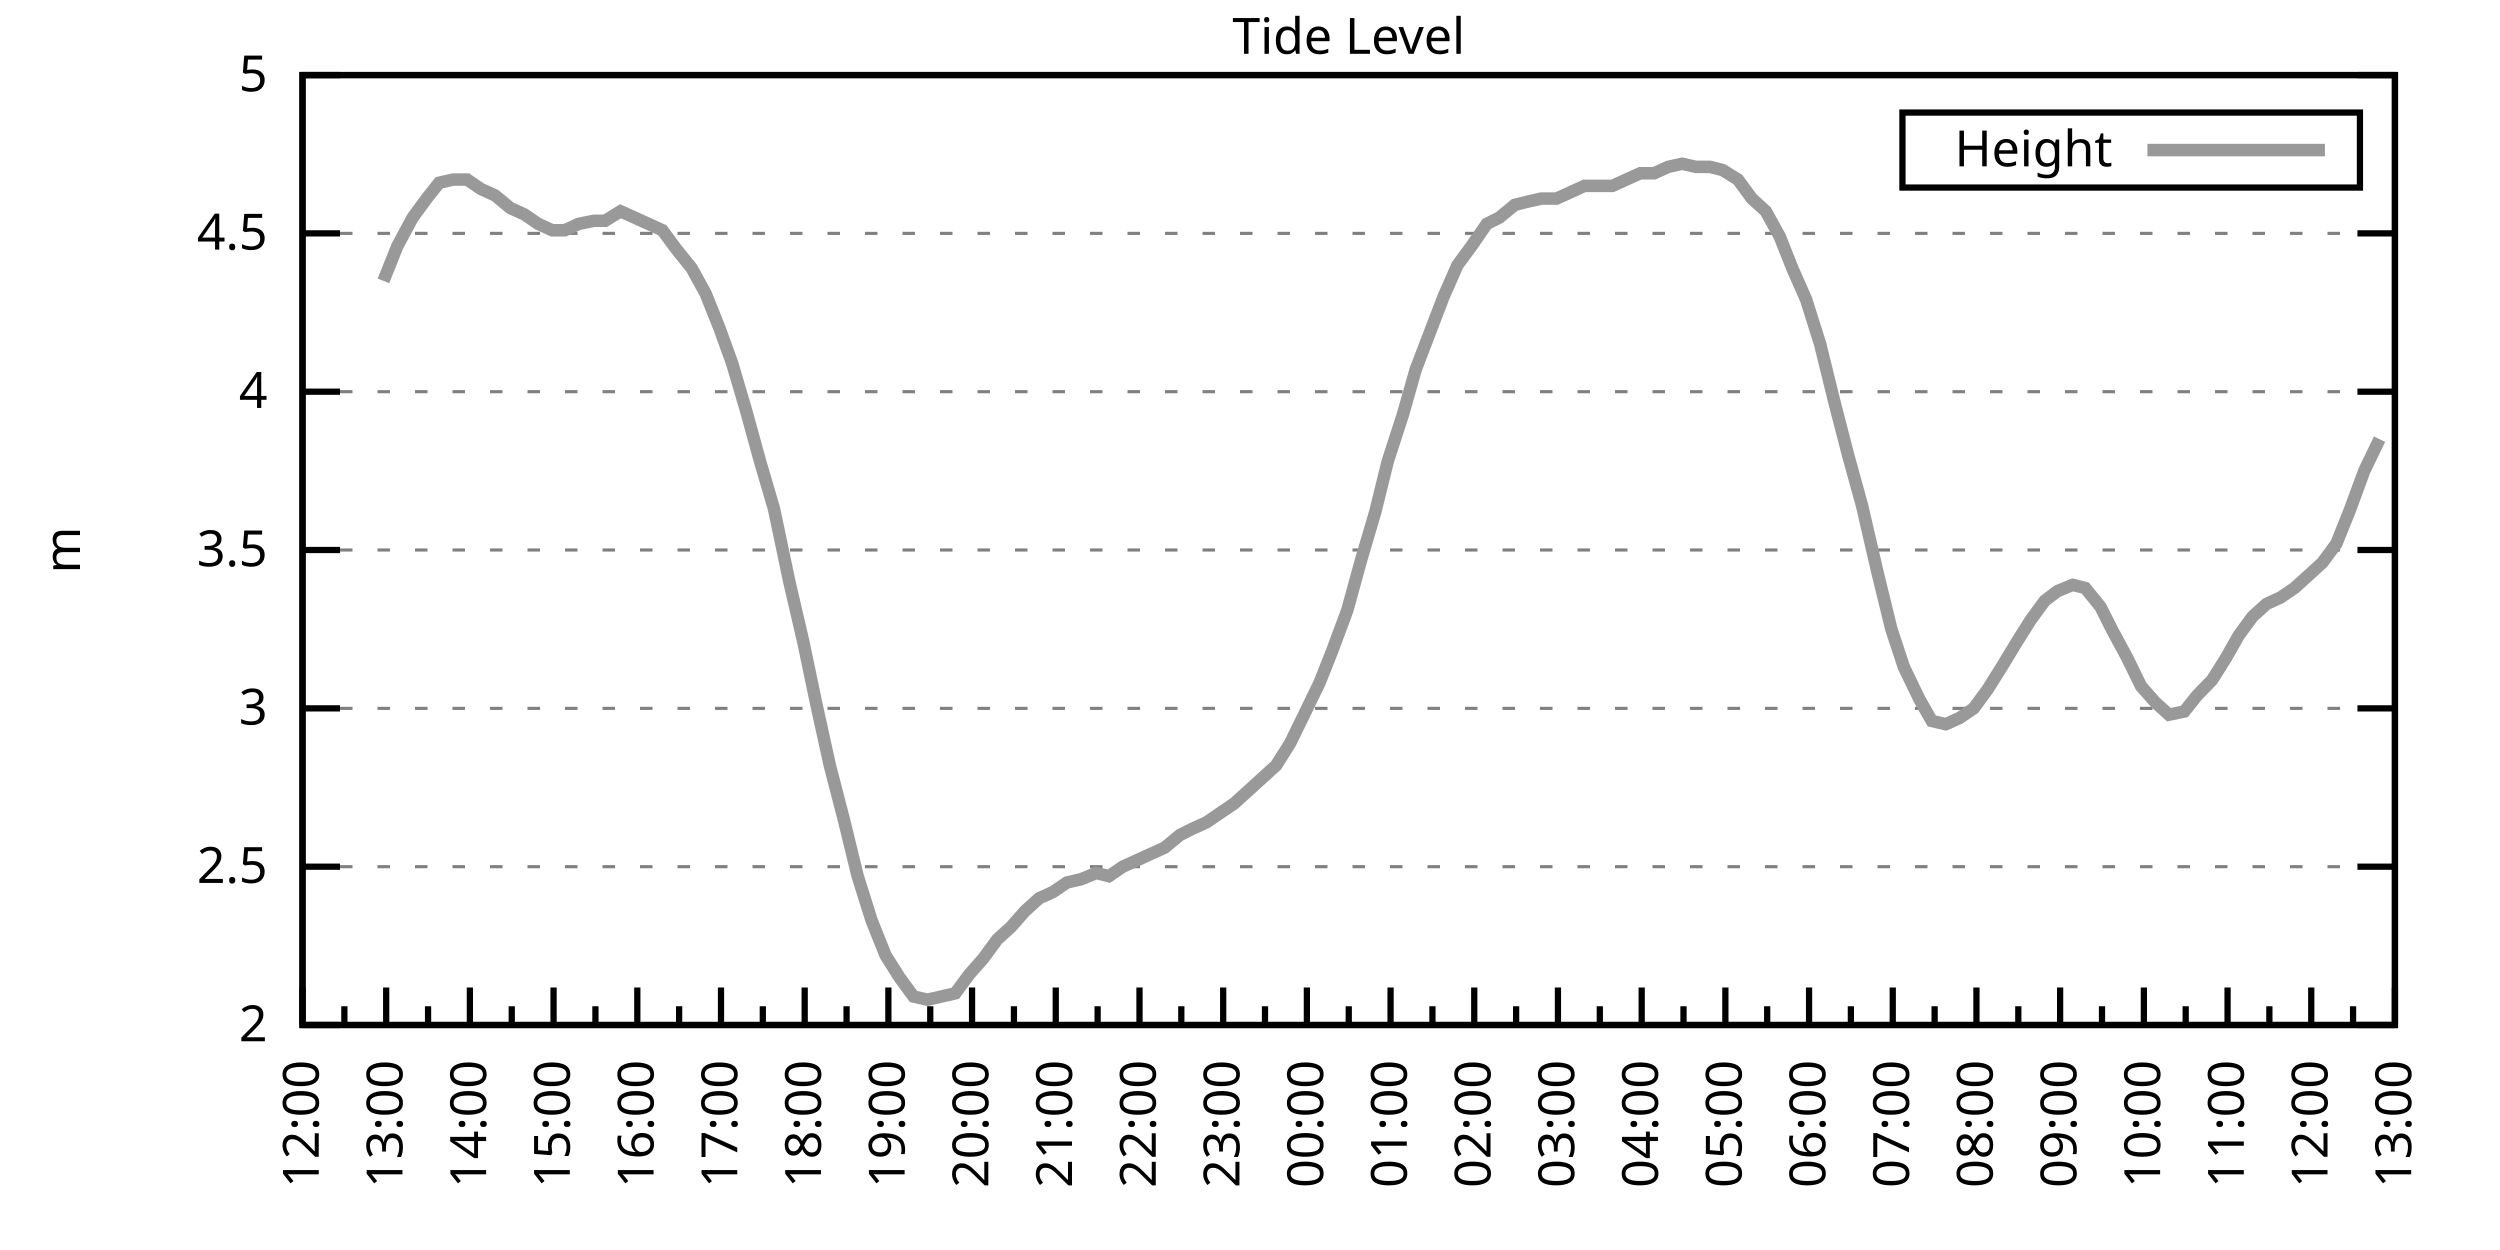
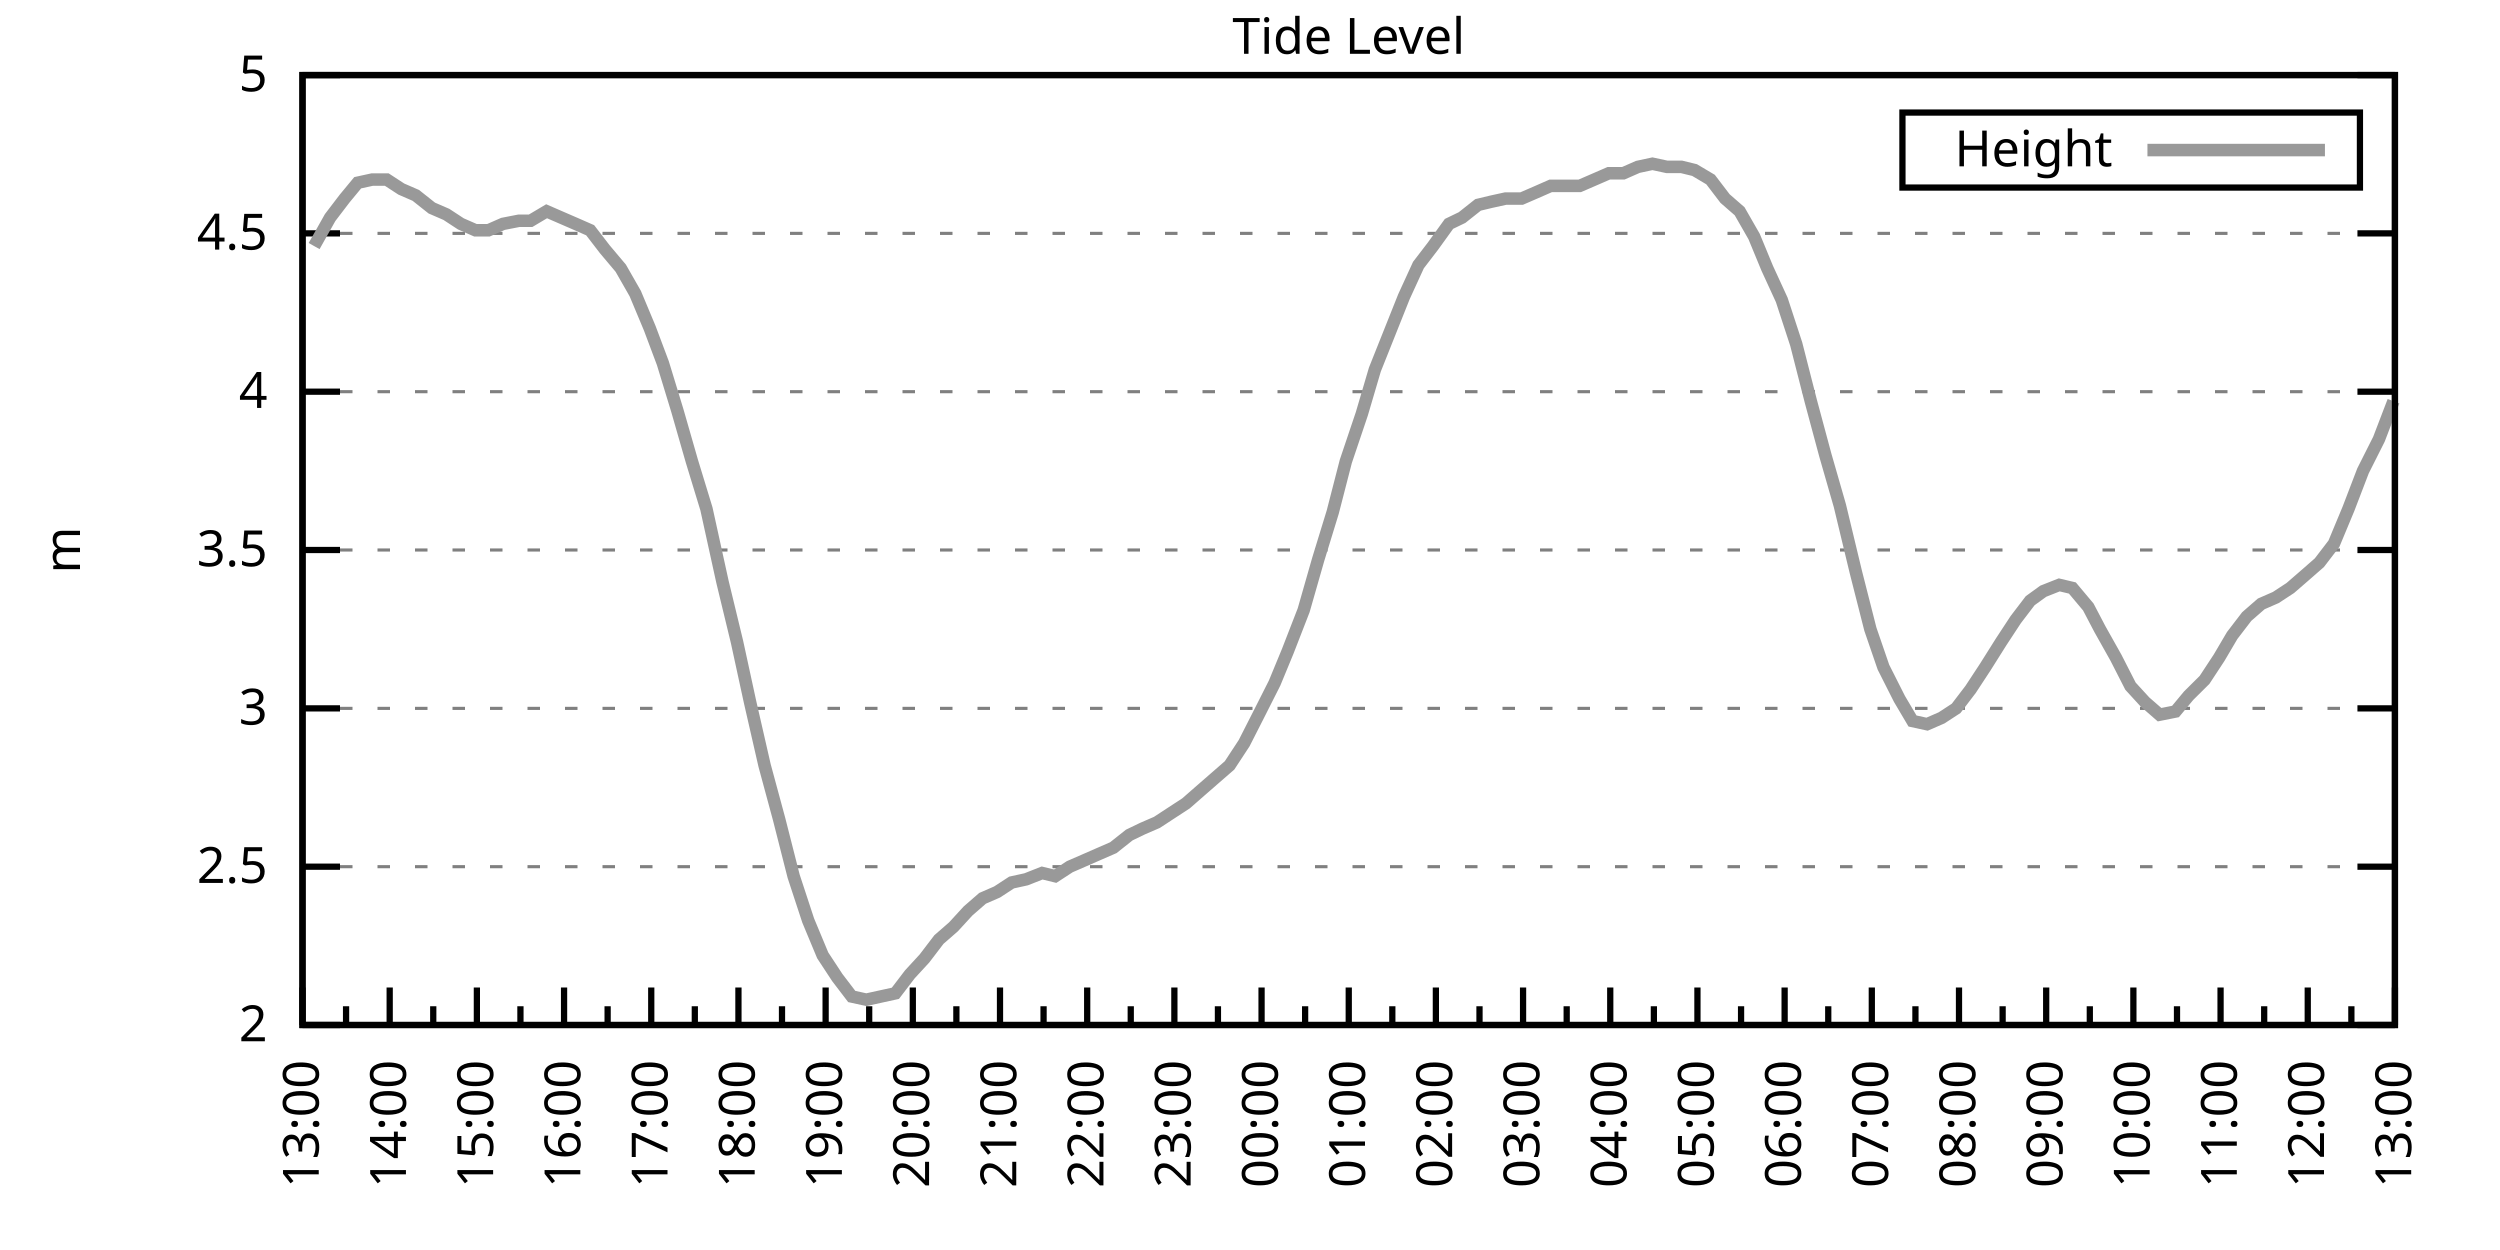
<svg xmlns="http://www.w3.org/2000/svg" xmlns:xlink="http://www.w3.org/1999/xlink" width="400" height="200" viewBox="0 0 400 200">
  <g id="gnuplot_canvas">
    <rect x="0" y="0" width="400" height="200" fill="none" />
    <defs>
      <circle id="gpDot" r="0.5" stroke-width="0.5" stroke="currentColor" />
      <path id="gpPt0" stroke-width="0.333" stroke="currentColor" d="M-1,0 h2 M0,-1 v2" />
      <path id="gpPt1" stroke-width="0.333" stroke="currentColor" d="M-1,-1 L1,1 M1,-1 L-1,1" />
      <path id="gpPt2" stroke-width="0.333" stroke="currentColor" d="M-1,0 L1,0 M0,-1 L0,1 M-1,-1 L1,1 M-1,1 L1,-1" />
      <rect id="gpPt3" stroke-width="0.333" stroke="currentColor" x="-1" y="-1" width="2" height="2" />
      <rect id="gpPt4" stroke-width="0.333" stroke="currentColor" fill="currentColor" x="-1" y="-1" width="2" height="2" />
      <circle id="gpPt5" stroke-width="0.333" stroke="currentColor" cx="0" cy="0" r="1" />
      <use xlink:href="#gpPt5" id="gpPt6" fill="currentColor" stroke="none" />
      <path id="gpPt7" stroke-width="0.333" stroke="currentColor" d="M0,-1.33 L-1.33,0.67 L1.33,0.67 z" />
      <use xlink:href="#gpPt7" id="gpPt8" fill="currentColor" stroke="none" />
      <use xlink:href="#gpPt7" id="gpPt9" stroke="currentColor" transform="rotate(180)" />
      <use xlink:href="#gpPt9" id="gpPt10" fill="currentColor" stroke="none" />
      <use xlink:href="#gpPt3" id="gpPt11" stroke="currentColor" transform="rotate(45)" />
      <use xlink:href="#gpPt11" id="gpPt12" fill="currentColor" stroke="none" />
      <path id="gpPt13" stroke-width="0.333" stroke="currentColor" d="M0,1.330 L1.265,0.411 L0.782,-1.067 L-0.782,-1.076 L-1.265,0.411 z" />
      <use xlink:href="#gpPt13" id="gpPt14" fill="currentColor" stroke="none" />
      <filter id="textbox" filterUnits="objectBoundingBox" x="0" y="0" height="1" width="1">
        <feFlood flood-color="white" flood-opacity="1" result="bgnd" />
        <feComposite in="SourceGraphic" in2="bgnd" operator="atop" />
      </filter>
      <filter id="greybox" filterUnits="objectBoundingBox" x="0" y="0" height="1" width="1">
        <feFlood flood-color="lightgrey" flood-opacity="1" result="grey" />
        <feComposite in="SourceGraphic" in2="grey" operator="atop" />
      </filter>
    </defs>
    <g fill="none" color="white" stroke="currentColor" stroke-width="1.00" stroke-linecap="butt" stroke-linejoin="miter">
</g>
    <g fill="none" color="black" stroke="currentColor" stroke-width="1.00" stroke-linecap="butt" stroke-linejoin="miter">
      <g stroke="none" shape-rendering="crispEdges">
        <polygon fill="rgb(255, 255, 255)" points="48.40,164.00 383.18,164.00 383.18,12.02 48.40,12.02 " />
      </g>
    </g>
    <g fill="none" color="black" stroke="currentColor" stroke-width="1.00" stroke-linecap="butt" stroke-linejoin="miter">
</g>
    <g fill="none" color="black" stroke="black" stroke-width="0.50" stroke-linecap="butt" stroke-linejoin="miter">
</g>
    <g fill="none" color="gray" stroke="currentColor" stroke-width="0.50" stroke-linecap="butt" stroke-linejoin="miter">
      <path stroke="gray" stroke-dasharray="2,4" class="gridline" d="M48.40,164.00 L383.19,164.00  " />
    </g>
    <g fill="none" color="gray" stroke="gray" stroke-width="1.00" stroke-linecap="butt" stroke-linejoin="miter">
</g>
    <g fill="none" color="black" stroke="currentColor" stroke-width="1.00" stroke-linecap="butt" stroke-linejoin="miter">
      <path stroke="black" d="M48.40,164.00 L54.40,164.00 M383.19,164.00 L377.19,164.00  " />
      <g transform="translate(42.80,166.60)" stroke="none" fill="black" font-family="Sans" font-size="8.00" text-anchor="end">
        <text>
          <tspan font-family="Sans"> 2</tspan>
        </text>
      </g>
    </g>
    <g fill="none" color="black" stroke="currentColor" stroke-width="1.00" stroke-linecap="butt" stroke-linejoin="miter">
</g>
    <g fill="none" color="black" stroke="black" stroke-width="0.50" stroke-linecap="butt" stroke-linejoin="miter">
</g>
    <g fill="none" color="gray" stroke="currentColor" stroke-width="0.50" stroke-linecap="butt" stroke-linejoin="miter">
      <path stroke="gray" stroke-dasharray="2,4" class="gridline" d="M48.40,138.67 L383.19,138.67  " />
    </g>
    <g fill="none" color="gray" stroke="gray" stroke-width="1.00" stroke-linecap="butt" stroke-linejoin="miter">
</g>
    <g fill="none" color="black" stroke="currentColor" stroke-width="1.00" stroke-linecap="butt" stroke-linejoin="miter">
      <path stroke="black" d="M48.40,138.67 L54.40,138.67 M383.19,138.67 L377.19,138.67  " />
      <g transform="translate(42.80,141.27)" stroke="none" fill="black" font-family="Sans" font-size="8.00" text-anchor="end">
        <text>
          <tspan font-family="Sans"> 2.5</tspan>
        </text>
      </g>
    </g>
    <g fill="none" color="black" stroke="currentColor" stroke-width="1.00" stroke-linecap="butt" stroke-linejoin="miter">
</g>
    <g fill="none" color="black" stroke="black" stroke-width="0.50" stroke-linecap="butt" stroke-linejoin="miter">
</g>
    <g fill="none" color="gray" stroke="currentColor" stroke-width="0.50" stroke-linecap="butt" stroke-linejoin="miter">
      <path stroke="gray" stroke-dasharray="2,4" class="gridline" d="M48.40,113.34 L383.19,113.34  " />
    </g>
    <g fill="none" color="gray" stroke="gray" stroke-width="1.00" stroke-linecap="butt" stroke-linejoin="miter">
</g>
    <g fill="none" color="black" stroke="currentColor" stroke-width="1.00" stroke-linecap="butt" stroke-linejoin="miter">
      <path stroke="black" d="M48.40,113.34 L54.40,113.34 M383.19,113.34 L377.19,113.34  " />
      <g transform="translate(42.80,115.94)" stroke="none" fill="black" font-family="Sans" font-size="8.00" text-anchor="end">
        <text>
          <tspan font-family="Sans"> 3</tspan>
        </text>
      </g>
    </g>
    <g fill="none" color="black" stroke="currentColor" stroke-width="1.00" stroke-linecap="butt" stroke-linejoin="miter">
</g>
    <g fill="none" color="black" stroke="black" stroke-width="0.50" stroke-linecap="butt" stroke-linejoin="miter">
</g>
    <g fill="none" color="gray" stroke="currentColor" stroke-width="0.50" stroke-linecap="butt" stroke-linejoin="miter">
      <path stroke="gray" stroke-dasharray="2,4" class="gridline" d="M48.40,88.00 L383.19,88.00  " />
    </g>
    <g fill="none" color="gray" stroke="gray" stroke-width="1.00" stroke-linecap="butt" stroke-linejoin="miter">
</g>
    <g fill="none" color="black" stroke="currentColor" stroke-width="1.00" stroke-linecap="butt" stroke-linejoin="miter">
      <path stroke="black" d="M48.40,88.00 L54.40,88.00 M383.19,88.00 L377.19,88.00  " />
      <g transform="translate(42.80,90.60)" stroke="none" fill="black" font-family="Sans" font-size="8.00" text-anchor="end">
        <text>
          <tspan font-family="Sans"> 3.5</tspan>
        </text>
      </g>
    </g>
    <g fill="none" color="black" stroke="currentColor" stroke-width="1.00" stroke-linecap="butt" stroke-linejoin="miter">
</g>
    <g fill="none" color="black" stroke="black" stroke-width="0.50" stroke-linecap="butt" stroke-linejoin="miter">
</g>
    <g fill="none" color="gray" stroke="currentColor" stroke-width="0.50" stroke-linecap="butt" stroke-linejoin="miter">
      <path stroke="gray" stroke-dasharray="2,4" class="gridline" d="M48.40,62.67 L383.19,62.67  " />
    </g>
    <g fill="none" color="gray" stroke="gray" stroke-width="1.00" stroke-linecap="butt" stroke-linejoin="miter">
</g>
    <g fill="none" color="black" stroke="currentColor" stroke-width="1.00" stroke-linecap="butt" stroke-linejoin="miter">
      <path stroke="black" d="M48.40,62.67 L54.40,62.67 M383.19,62.67 L377.19,62.67  " />
      <g transform="translate(42.80,65.27)" stroke="none" fill="black" font-family="Sans" font-size="8.00" text-anchor="end">
        <text>
          <tspan font-family="Sans"> 4</tspan>
        </text>
      </g>
    </g>
    <g fill="none" color="black" stroke="currentColor" stroke-width="1.00" stroke-linecap="butt" stroke-linejoin="miter">
</g>
    <g fill="none" color="black" stroke="black" stroke-width="0.50" stroke-linecap="butt" stroke-linejoin="miter">
</g>
    <g fill="none" color="gray" stroke="currentColor" stroke-width="0.50" stroke-linecap="butt" stroke-linejoin="miter">
      <path stroke="gray" stroke-dasharray="2,4" class="gridline" d="M48.40,37.34 L383.19,37.34  " />
    </g>
    <g fill="none" color="gray" stroke="gray" stroke-width="1.00" stroke-linecap="butt" stroke-linejoin="miter">
</g>
    <g fill="none" color="black" stroke="currentColor" stroke-width="1.00" stroke-linecap="butt" stroke-linejoin="miter">
      <path stroke="black" d="M48.40,37.34 L54.40,37.34 M383.19,37.34 L377.19,37.34  " />
      <g transform="translate(42.80,39.94)" stroke="none" fill="black" font-family="Sans" font-size="8.00" text-anchor="end">
        <text>
          <tspan font-family="Sans"> 4.5</tspan>
        </text>
      </g>
    </g>
    <g fill="none" color="black" stroke="currentColor" stroke-width="1.00" stroke-linecap="butt" stroke-linejoin="miter">
</g>
    <g fill="none" color="black" stroke="black" stroke-width="0.50" stroke-linecap="butt" stroke-linejoin="miter">
</g>
    <g fill="none" color="gray" stroke="currentColor" stroke-width="0.50" stroke-linecap="butt" stroke-linejoin="miter">
      <path stroke="gray" stroke-dasharray="2,4" class="gridline" d="M48.40,12.01 L383.19,12.01  " />
    </g>
    <g fill="none" color="gray" stroke="gray" stroke-width="1.00" stroke-linecap="butt" stroke-linejoin="miter">
</g>
    <g fill="none" color="black" stroke="currentColor" stroke-width="1.00" stroke-linecap="butt" stroke-linejoin="miter">
      <path stroke="black" d="M48.40,12.01 L54.40,12.01 M383.19,12.01 L377.19,12.01  " />
      <g transform="translate(42.80,14.61)" stroke="none" fill="black" font-family="Sans" font-size="8.00" text-anchor="end">
        <text>
          <tspan font-family="Sans"> 5</tspan>
        </text>
      </g>
    </g>
    <g fill="none" color="black" stroke="currentColor" stroke-width="1.00" stroke-linecap="butt" stroke-linejoin="miter">
      <path stroke="black" d="M48.40,164.00 L48.40,158.00  " />
      <g transform="translate(51.00,169.60) rotate(270)" stroke="none" fill="black" font-family="Sans" font-size="8.00" text-anchor="end">
        <text>
+           <tspan font-family="Sans">13:00</tspan>
+         </text>
+       </g>
+     </g>
+     <g fill="none" color="black" stroke="currentColor" stroke-width="1.00" stroke-linecap="butt" stroke-linejoin="miter">
+       <path stroke="black" d="M55.37,164.00 L55.37,161.00 M62.35,164.00 L62.35,158.00  " />
+       <g transform="translate(64.95,169.60) rotate(270)" stroke="none" fill="black" font-family="Sans" font-size="8.00" text-anchor="end">
+         <text>
+           <tspan font-family="Sans">14:00</tspan>
+         </text>
+       </g>
+     </g>
+     <g fill="none" color="black" stroke="currentColor" stroke-width="1.00" stroke-linecap="butt" stroke-linejoin="miter">
+       <path stroke="black" d="M69.32,164.00 L69.32,161.00 M76.30,164.00 L76.30,158.00  " />
+       <g transform="translate(78.90,169.60) rotate(270)" stroke="none" fill="black" font-family="Sans" font-size="8.00" text-anchor="end">
+         <text>
+           <tspan font-family="Sans">15:00</tspan>
+         </text>
+       </g>
+     </g>
+     <g fill="none" color="black" stroke="currentColor" stroke-width="1.00" stroke-linecap="butt" stroke-linejoin="miter">
+       <path stroke="black" d="M83.27,164.00 L83.27,161.00 M90.25,164.00 L90.25,158.00  " />
+       <g transform="translate(92.85,169.60) rotate(270)" stroke="none" fill="black" font-family="Sans" font-size="8.00" text-anchor="end">
+         <text>
+           <tspan font-family="Sans">16:00</tspan>
+         </text>
+       </g>
+     </g>
+     <g fill="none" color="black" stroke="currentColor" stroke-width="1.00" stroke-linecap="butt" stroke-linejoin="miter">
+       <path stroke="black" d="M97.22,164.00 L97.22,161.00 M104.20,164.00 L104.20,158.00  " />
+       <g transform="translate(106.80,169.60) rotate(270)" stroke="none" fill="black" font-family="Sans" font-size="8.00" text-anchor="end">
+         <text>
+           <tspan font-family="Sans">17:00</tspan>
+         </text>
+       </g>
+     </g>
+     <g fill="none" color="black" stroke="currentColor" stroke-width="1.00" stroke-linecap="butt" stroke-linejoin="miter">
+       <path stroke="black" d="M111.17,164.00 L111.17,161.00 M118.15,164.00 L118.15,158.00  " />
+       <g transform="translate(120.75,169.60) rotate(270)" stroke="none" fill="black" font-family="Sans" font-size="8.00" text-anchor="end">
+         <text>
+           <tspan font-family="Sans">18:00</tspan>
+         </text>
+       </g>
+     </g>
+     <g fill="none" color="black" stroke="currentColor" stroke-width="1.00" stroke-linecap="butt" stroke-linejoin="miter">
+       <path stroke="black" d="M125.12,164.00 L125.12,161.00 M132.10,164.00 L132.10,158.00  " />
+       <g transform="translate(134.70,169.60) rotate(270)" stroke="none" fill="black" font-family="Sans" font-size="8.00" text-anchor="end">
+         <text>
+           <tspan font-family="Sans">19:00</tspan>
+         </text>
+       </g>
+     </g>
+     <g fill="none" color="black" stroke="currentColor" stroke-width="1.00" stroke-linecap="butt" stroke-linejoin="miter">
+       <path stroke="black" d="M139.07,164.00 L139.07,161.00 M146.05,164.00 L146.05,158.00  " />
+       <g transform="translate(148.65,169.60) rotate(270)" stroke="none" fill="black" font-family="Sans" font-size="8.00" text-anchor="end">
+         <text>
+           <tspan font-family="Sans">20:00</tspan>
+         </text>
+       </g>
+     </g>
+     <g fill="none" color="black" stroke="currentColor" stroke-width="1.00" stroke-linecap="butt" stroke-linejoin="miter">
+       <path stroke="black" d="M153.02,164.00 L153.02,161.00 M160.00,164.00 L160.00,158.00  " />
+       <g transform="translate(162.60,169.60) rotate(270)" stroke="none" fill="black" font-family="Sans" font-size="8.00" text-anchor="end">
+         <text>
+           <tspan font-family="Sans">21:00</tspan>
+         </text>
+       </g>
+     </g>
+     <g fill="none" color="black" stroke="currentColor" stroke-width="1.00" stroke-linecap="butt" stroke-linejoin="miter">
+       <path stroke="black" d="M166.97,164.00 L166.97,161.00 M173.95,164.00 L173.95,158.00  " />
+       <g transform="translate(176.55,169.60) rotate(270)" stroke="none" fill="black" font-family="Sans" font-size="8.00" text-anchor="end">
+         <text>
+           <tspan font-family="Sans">22:00</tspan>
+         </text>
+       </g>
+     </g>
+     <g fill="none" color="black" stroke="currentColor" stroke-width="1.00" stroke-linecap="butt" stroke-linejoin="miter">
+       <path stroke="black" d="M180.92,164.00 L180.92,161.00 M187.90,164.00 L187.90,158.00  " />
+       <g transform="translate(190.50,169.60) rotate(270)" stroke="none" fill="black" font-family="Sans" font-size="8.00" text-anchor="end">
+         <text>
+           <tspan font-family="Sans">23:00</tspan>
+         </text>
+       </g>
+     </g>
+     <g fill="none" color="black" stroke="currentColor" stroke-width="1.00" stroke-linecap="butt" stroke-linejoin="miter">
+       <path stroke="black" d="M194.87,164.00 L194.87,161.00 M201.85,164.00 L201.85,158.00  " />
+       <g transform="translate(204.45,169.60) rotate(270)" stroke="none" fill="black" font-family="Sans" font-size="8.00" text-anchor="end">
+         <text>
+           <tspan font-family="Sans">00:00</tspan>
+         </text>
+       </g>
+     </g>
+     <g fill="none" color="black" stroke="currentColor" stroke-width="1.00" stroke-linecap="butt" stroke-linejoin="miter">
+       <path stroke="black" d="M208.82,164.00 L208.82,161.00 M215.80,164.00 L215.80,158.00  " />
+       <g transform="translate(218.40,169.60) rotate(270)" stroke="none" fill="black" font-family="Sans" font-size="8.00" text-anchor="end">
+         <text>
+           <tspan font-family="Sans">01:00</tspan>
+         </text>
+       </g>
+     </g>
+     <g fill="none" color="black" stroke="currentColor" stroke-width="1.00" stroke-linecap="butt" stroke-linejoin="miter">
+       <path stroke="black" d="M222.77,164.00 L222.77,161.00 M229.74,164.00 L229.74,158.00  " />
+       <g transform="translate(232.34,169.60) rotate(270)" stroke="none" fill="black" font-family="Sans" font-size="8.00" text-anchor="end">
+         <text>
+           <tspan font-family="Sans">02:00</tspan>
+         </text>
+       </g>
+     </g>
+     <g fill="none" color="black" stroke="currentColor" stroke-width="1.00" stroke-linecap="butt" stroke-linejoin="miter">
+       <path stroke="black" d="M236.72,164.00 L236.72,161.00 M243.69,164.00 L243.69,158.00  " />
+       <g transform="translate(246.29,169.60) rotate(270)" stroke="none" fill="black" font-family="Sans" font-size="8.00" text-anchor="end">
+         <text>
+           <tspan font-family="Sans">03:00</tspan>
+         </text>
+       </g>
+     </g>
+     <g fill="none" color="black" stroke="currentColor" stroke-width="1.00" stroke-linecap="butt" stroke-linejoin="miter">
+       <path stroke="black" d="M250.67,164.00 L250.67,161.00 M257.64,164.00 L257.64,158.00  " />
+       <g transform="translate(260.24,169.60) rotate(270)" stroke="none" fill="black" font-family="Sans" font-size="8.00" text-anchor="end">
+         <text>
+           <tspan font-family="Sans">04:00</tspan>
+         </text>
+       </g>
+     </g>
+     <g fill="none" color="black" stroke="currentColor" stroke-width="1.00" stroke-linecap="butt" stroke-linejoin="miter">
+       <path stroke="black" d="M264.62,164.00 L264.62,161.00 M271.59,164.00 L271.59,158.00  " />
+       <g transform="translate(274.19,169.60) rotate(270)" stroke="none" fill="black" font-family="Sans" font-size="8.00" text-anchor="end">
+         <text>
+           <tspan font-family="Sans">05:00</tspan>
+         </text>
+       </g>
+     </g>
+     <g fill="none" color="black" stroke="currentColor" stroke-width="1.00" stroke-linecap="butt" stroke-linejoin="miter">
+       <path stroke="black" d="M278.57,164.00 L278.57,161.00 M285.54,164.00 L285.54,158.00  " />
+       <g transform="translate(288.14,169.60) rotate(270)" stroke="none" fill="black" font-family="Sans" font-size="8.00" text-anchor="end">
+         <text>
+           <tspan font-family="Sans">06:00</tspan>
+         </text>
+       </g>
+     </g>
+     <g fill="none" color="black" stroke="currentColor" stroke-width="1.00" stroke-linecap="butt" stroke-linejoin="miter">
+       <path stroke="black" d="M292.52,164.00 L292.52,161.00 M299.49,164.00 L299.49,158.00  " />
+       <g transform="translate(302.09,169.60) rotate(270)" stroke="none" fill="black" font-family="Sans" font-size="8.00" text-anchor="end">
+         <text>
+           <tspan font-family="Sans">07:00</tspan>
+         </text>
+       </g>
+     </g>
+     <g fill="none" color="black" stroke="currentColor" stroke-width="1.00" stroke-linecap="butt" stroke-linejoin="miter">
+       <path stroke="black" d="M306.47,164.00 L306.47,161.00 M313.44,164.00 L313.44,158.00  " />
+       <g transform="translate(316.04,169.60) rotate(270)" stroke="none" fill="black" font-family="Sans" font-size="8.00" text-anchor="end">
+         <text>
+           <tspan font-family="Sans">08:00</tspan>
+         </text>
+       </g>
+     </g>
+     <g fill="none" color="black" stroke="currentColor" stroke-width="1.00" stroke-linecap="butt" stroke-linejoin="miter">
+       <path stroke="black" d="M320.42,164.00 L320.42,161.00 M327.39,164.00 L327.39,158.00  " />
+       <g transform="translate(329.99,169.60) rotate(270)" stroke="none" fill="black" font-family="Sans" font-size="8.00" text-anchor="end">
+         <text>
+           <tspan font-family="Sans">09:00</tspan>
+         </text>
+       </g>
+     </g>
+     <g fill="none" color="black" stroke="currentColor" stroke-width="1.00" stroke-linecap="butt" stroke-linejoin="miter">
+       <path stroke="black" d="M334.37,164.00 L334.37,161.00 M341.34,164.00 L341.34,158.00  " />
+       <g transform="translate(343.94,169.60) rotate(270)" stroke="none" fill="black" font-family="Sans" font-size="8.00" text-anchor="end">
+         <text>
+           <tspan font-family="Sans">10:00</tspan>
+         </text>
+       </g>
+     </g>
+     <g fill="none" color="black" stroke="currentColor" stroke-width="1.00" stroke-linecap="butt" stroke-linejoin="miter">
+       <path stroke="black" d="M348.32,164.00 L348.32,161.00 M355.29,164.00 L355.29,158.00  " />
+       <g transform="translate(357.89,169.60) rotate(270)" stroke="none" fill="black" font-family="Sans" font-size="8.00" text-anchor="end">
+         <text>
+           <tspan font-family="Sans">11:00</tspan>
+         </text>
+       </g>
+     </g>
+     <g fill="none" color="black" stroke="currentColor" stroke-width="1.00" stroke-linecap="butt" stroke-linejoin="miter">
+       <path stroke="black" d="M362.27,164.00 L362.27,161.00 M369.24,164.00 L369.24,158.00  " />
+       <g transform="translate(371.84,169.60) rotate(270)" stroke="none" fill="black" font-family="Sans" font-size="8.00" text-anchor="end">
+         <text>
          <tspan font-family="Sans">12:00</tspan>
        </text>
      </g>
    </g>
    <g fill="none" color="black" stroke="currentColor" stroke-width="1.00" stroke-linecap="butt" stroke-linejoin="miter">
-       <path stroke="black" d="M55.10,164.00 L55.10,161.00 M61.79,164.00 L61.79,158.00  " />
-       <g transform="translate(64.39,169.60) rotate(270)" stroke="none" fill="black" font-family="Sans" font-size="8.00" text-anchor="end">
-         <text>
-           <tspan font-family="Sans">13:00</tspan>
-         </text>
-       </g>
-     </g>
-     <g fill="none" color="black" stroke="currentColor" stroke-width="1.00" stroke-linecap="butt" stroke-linejoin="miter">
-       <path stroke="black" d="M68.49,164.00 L68.49,161.00 M75.18,164.00 L75.18,158.00  " />
-       <g transform="translate(77.78,169.60) rotate(270)" stroke="none" fill="black" font-family="Sans" font-size="8.00" text-anchor="end">
-         <text>
-           <tspan font-family="Sans">14:00</tspan>
-         </text>
-       </g>
-     </g>
-     <g fill="none" color="black" stroke="currentColor" stroke-width="1.00" stroke-linecap="butt" stroke-linejoin="miter">
-       <path stroke="black" d="M81.88,164.00 L81.88,161.00 M88.57,164.00 L88.57,158.00  " />
-       <g transform="translate(91.17,169.60) rotate(270)" stroke="none" fill="black" font-family="Sans" font-size="8.00" text-anchor="end">
-         <text>
-           <tspan font-family="Sans">15:00</tspan>
-         </text>
-       </g>
-     </g>
-     <g fill="none" color="black" stroke="currentColor" stroke-width="1.00" stroke-linecap="butt" stroke-linejoin="miter">
-       <path stroke="black" d="M95.27,164.00 L95.27,161.00 M101.97,164.00 L101.97,158.00  " />
-       <g transform="translate(104.57,169.60) rotate(270)" stroke="none" fill="black" font-family="Sans" font-size="8.00" text-anchor="end">
-         <text>
-           <tspan font-family="Sans">16:00</tspan>
-         </text>
-       </g>
-     </g>
-     <g fill="none" color="black" stroke="currentColor" stroke-width="1.00" stroke-linecap="butt" stroke-linejoin="miter">
-       <path stroke="black" d="M108.66,164.00 L108.66,161.00 M115.36,164.00 L115.36,158.00  " />
-       <g transform="translate(117.96,169.60) rotate(270)" stroke="none" fill="black" font-family="Sans" font-size="8.00" text-anchor="end">
-         <text>
-           <tspan font-family="Sans">17:00</tspan>
-         </text>
-       </g>
-     </g>
-     <g fill="none" color="black" stroke="currentColor" stroke-width="1.00" stroke-linecap="butt" stroke-linejoin="miter">
-       <path stroke="black" d="M122.05,164.00 L122.05,161.00 M128.75,164.00 L128.75,158.00  " />
-       <g transform="translate(131.35,169.60) rotate(270)" stroke="none" fill="black" font-family="Sans" font-size="8.00" text-anchor="end">
-         <text>
-           <tspan font-family="Sans">18:00</tspan>
-         </text>
-       </g>
-     </g>
-     <g fill="none" color="black" stroke="currentColor" stroke-width="1.00" stroke-linecap="butt" stroke-linejoin="miter">
-       <path stroke="black" d="M135.45,164.00 L135.45,161.00 M142.14,164.00 L142.14,158.00  " />
-       <g transform="translate(144.74,169.60) rotate(270)" stroke="none" fill="black" font-family="Sans" font-size="8.00" text-anchor="end">
-         <text>
-           <tspan font-family="Sans">19:00</tspan>
-         </text>
-       </g>
-     </g>
-     <g fill="none" color="black" stroke="currentColor" stroke-width="1.00" stroke-linecap="butt" stroke-linejoin="miter">
-       <path stroke="black" d="M148.84,164.00 L148.84,161.00 M155.53,164.00 L155.53,158.00  " />
-       <g transform="translate(158.13,169.60) rotate(270)" stroke="none" fill="black" font-family="Sans" font-size="8.00" text-anchor="end">
-         <text>
-           <tspan font-family="Sans">20:00</tspan>
-         </text>
-       </g>
-     </g>
-     <g fill="none" color="black" stroke="currentColor" stroke-width="1.00" stroke-linecap="butt" stroke-linejoin="miter">
-       <path stroke="black" d="M162.23,164.00 L162.23,161.00 M168.92,164.00 L168.92,158.00  " />
-       <g transform="translate(171.52,169.60) rotate(270)" stroke="none" fill="black" font-family="Sans" font-size="8.00" text-anchor="end">
-         <text>
-           <tspan font-family="Sans">21:00</tspan>
-         </text>
-       </g>
-     </g>
-     <g fill="none" color="black" stroke="currentColor" stroke-width="1.00" stroke-linecap="butt" stroke-linejoin="miter">
-       <path stroke="black" d="M175.62,164.00 L175.62,161.00 M182.32,164.00 L182.32,158.00  " />
-       <g transform="translate(184.92,169.60) rotate(270)" stroke="none" fill="black" font-family="Sans" font-size="8.00" text-anchor="end">
-         <text>
-           <tspan font-family="Sans">22:00</tspan>
-         </text>
-       </g>
-     </g>
-     <g fill="none" color="black" stroke="currentColor" stroke-width="1.00" stroke-linecap="butt" stroke-linejoin="miter">
-       <path stroke="black" d="M189.01,164.00 L189.01,161.00 M195.71,164.00 L195.71,158.00  " />
-       <g transform="translate(198.31,169.60) rotate(270)" stroke="none" fill="black" font-family="Sans" font-size="8.00" text-anchor="end">
-         <text>
-           <tspan font-family="Sans">23:00</tspan>
-         </text>
-       </g>
-     </g>
-     <g fill="none" color="black" stroke="currentColor" stroke-width="1.00" stroke-linecap="butt" stroke-linejoin="miter">
-       <path stroke="black" d="M202.40,164.00 L202.40,161.00 M209.10,164.00 L209.10,158.00  " />
-       <g transform="translate(211.70,169.60) rotate(270)" stroke="none" fill="black" font-family="Sans" font-size="8.00" text-anchor="end">
-         <text>
-           <tspan font-family="Sans">00:00</tspan>
-         </text>
-       </g>
-     </g>
-     <g fill="none" color="black" stroke="currentColor" stroke-width="1.00" stroke-linecap="butt" stroke-linejoin="miter">
-       <path stroke="black" d="M215.80,164.00 L215.80,161.00 M222.49,164.00 L222.49,158.00  " />
-       <g transform="translate(225.09,169.60) rotate(270)" stroke="none" fill="black" font-family="Sans" font-size="8.00" text-anchor="end">
-         <text>
-           <tspan font-family="Sans">01:00</tspan>
-         </text>
-       </g>
-     </g>
-     <g fill="none" color="black" stroke="currentColor" stroke-width="1.00" stroke-linecap="butt" stroke-linejoin="miter">
-       <path stroke="black" d="M229.19,164.00 L229.19,161.00 M235.88,164.00 L235.88,158.00  " />
-       <g transform="translate(238.48,169.60) rotate(270)" stroke="none" fill="black" font-family="Sans" font-size="8.00" text-anchor="end">
-         <text>
-           <tspan font-family="Sans">02:00</tspan>
-         </text>
-       </g>
-     </g>
-     <g fill="none" color="black" stroke="currentColor" stroke-width="1.00" stroke-linecap="butt" stroke-linejoin="miter">
-       <path stroke="black" d="M242.58,164.00 L242.58,161.00 M249.27,164.00 L249.27,158.00  " />
-       <g transform="translate(251.87,169.60) rotate(270)" stroke="none" fill="black" font-family="Sans" font-size="8.00" text-anchor="end">
-         <text>
-           <tspan font-family="Sans">03:00</tspan>
-         </text>
-       </g>
-     </g>
-     <g fill="none" color="black" stroke="currentColor" stroke-width="1.00" stroke-linecap="butt" stroke-linejoin="miter">
-       <path stroke="black" d="M255.97,164.00 L255.97,161.00 M262.67,164.00 L262.67,158.00  " />
-       <g transform="translate(265.27,169.60) rotate(270)" stroke="none" fill="black" font-family="Sans" font-size="8.00" text-anchor="end">
-         <text>
-           <tspan font-family="Sans">04:00</tspan>
-         </text>
-       </g>
-     </g>
-     <g fill="none" color="black" stroke="currentColor" stroke-width="1.00" stroke-linecap="butt" stroke-linejoin="miter">
-       <path stroke="black" d="M269.36,164.00 L269.36,161.00 M276.06,164.00 L276.06,158.00  " />
-       <g transform="translate(278.66,169.60) rotate(270)" stroke="none" fill="black" font-family="Sans" font-size="8.00" text-anchor="end">
-         <text>
-           <tspan font-family="Sans">05:00</tspan>
-         </text>
-       </g>
-     </g>
-     <g fill="none" color="black" stroke="currentColor" stroke-width="1.00" stroke-linecap="butt" stroke-linejoin="miter">
-       <path stroke="black" d="M282.75,164.00 L282.75,161.00 M289.45,164.00 L289.45,158.00  " />
-       <g transform="translate(292.05,169.60) rotate(270)" stroke="none" fill="black" font-family="Sans" font-size="8.00" text-anchor="end">
-         <text>
-           <tspan font-family="Sans">06:00</tspan>
-         </text>
-       </g>
-     </g>
-     <g fill="none" color="black" stroke="currentColor" stroke-width="1.00" stroke-linecap="butt" stroke-linejoin="miter">
-       <path stroke="black" d="M296.14,164.00 L296.14,161.00 M302.84,164.00 L302.84,158.00  " />
-       <g transform="translate(305.44,169.60) rotate(270)" stroke="none" fill="black" font-family="Sans" font-size="8.00" text-anchor="end">
-         <text>
-           <tspan font-family="Sans">07:00</tspan>
-         </text>
-       </g>
-     </g>
-     <g fill="none" color="black" stroke="currentColor" stroke-width="1.00" stroke-linecap="butt" stroke-linejoin="miter">
-       <path stroke="black" d="M309.54,164.00 L309.54,161.00 M316.23,164.00 L316.23,158.00  " />
-       <g transform="translate(318.83,169.60) rotate(270)" stroke="none" fill="black" font-family="Sans" font-size="8.00" text-anchor="end">
-         <text>
-           <tspan font-family="Sans">08:00</tspan>
-         </text>
-       </g>
-     </g>
-     <g fill="none" color="black" stroke="currentColor" stroke-width="1.00" stroke-linecap="butt" stroke-linejoin="miter">
-       <path stroke="black" d="M322.93,164.00 L322.93,161.00 M329.62,164.00 L329.62,158.00  " />
-       <g transform="translate(332.22,169.60) rotate(270)" stroke="none" fill="black" font-family="Sans" font-size="8.00" text-anchor="end">
-         <text>
-           <tspan font-family="Sans">09:00</tspan>
-         </text>
-       </g>
-     </g>
-     <g fill="none" color="black" stroke="currentColor" stroke-width="1.00" stroke-linecap="butt" stroke-linejoin="miter">
-       <path stroke="black" d="M336.32,164.00 L336.32,161.00 M343.02,164.00 L343.02,158.00  " />
-       <g transform="translate(345.62,169.60) rotate(270)" stroke="none" fill="black" font-family="Sans" font-size="8.00" text-anchor="end">
-         <text>
-           <tspan font-family="Sans">10:00</tspan>
-         </text>
-       </g>
-     </g>
-     <g fill="none" color="black" stroke="currentColor" stroke-width="1.00" stroke-linecap="butt" stroke-linejoin="miter">
-       <path stroke="black" d="M349.71,164.00 L349.71,161.00 M356.41,164.00 L356.41,158.00  " />
-       <g transform="translate(359.01,169.60) rotate(270)" stroke="none" fill="black" font-family="Sans" font-size="8.00" text-anchor="end">
-         <text>
-           <tspan font-family="Sans">11:00</tspan>
-         </text>
-       </g>
-     </g>
-     <g fill="none" color="black" stroke="currentColor" stroke-width="1.00" stroke-linecap="butt" stroke-linejoin="miter">
-       <path stroke="black" d="M363.10,164.00 L363.10,161.00 M369.80,164.00 L369.80,158.00  " />
-       <g transform="translate(372.40,169.60) rotate(270)" stroke="none" fill="black" font-family="Sans" font-size="8.00" text-anchor="end">
-         <text>
-           <tspan font-family="Sans">12:00</tspan>
-         </text>
-       </g>
-     </g>
-     <g fill="none" color="black" stroke="currentColor" stroke-width="1.00" stroke-linecap="butt" stroke-linejoin="miter">
-       <path stroke="black" d="M376.49,164.00 L376.49,161.00 M383.19,164.00 L383.19,158.00  " />
+       <path stroke="black" d="M376.22,164.00 L376.22,161.00 M383.19,164.00 L383.19,158.00  " />
      <g transform="translate(385.79,169.60) rotate(270)" stroke="none" fill="black" font-family="Sans" font-size="8.00" text-anchor="end">
        <text>
          <tspan font-family="Sans">13:00</tspan>
        </text>
      </g>
    </g>
    <g fill="none" color="black" stroke="currentColor" stroke-width="1.00" stroke-linecap="butt" stroke-linejoin="miter">
</g>
    <g fill="none" color="black" stroke="currentColor" stroke-width="1.00" stroke-linecap="butt" stroke-linejoin="miter">
      <path stroke="black" d="M48.40,12.01 L48.40,164.00 L383.19,164.00 L383.19,12.01 L48.40,12.01 Z  " />
    </g>
    <g fill="none" color="black" stroke="currentColor" stroke-width="1.00" stroke-linecap="butt" stroke-linejoin="miter">
      <g transform="translate(12.80,88.01) rotate(270)" stroke="none" fill="black" font-family="Sans" font-size="8.00" text-anchor="middle">
        <text>
          <tspan font-family="Sans">m</tspan>
        </text>
      </g>
    </g>
    <g fill="none" color="black" stroke="currentColor" stroke-width="1.00" stroke-linecap="butt" stroke-linejoin="miter">
</g>
    <g fill="none" color="black" stroke="currentColor" stroke-width="1.00" stroke-linecap="butt" stroke-linejoin="miter">
      <path stroke="black" d="M304.39,30.01 L304.39,18.01 L377.59,18.01 L377.59,30.01 L304.39,30.01 Z  " />
    </g>
    <g id="Tide_level_plot_1">
      <g fill="none" color="white" stroke="black" stroke-width="2.00" stroke-linecap="butt" stroke-linejoin="miter">
</g>
      <g fill="none" color="black" stroke="currentColor" stroke-width="2.00" stroke-linecap="butt" stroke-linejoin="miter">
        <g transform="translate(337.99,26.61)" stroke="none" fill="black" font-family="Sans" font-size="8.00" text-anchor="end">
          <text>
            <tspan font-family="Sans">Height</tspan>
          </text>
        </g>
      </g>
      <g fill="none" color="black" stroke="currentColor" stroke-width="2.00" stroke-linecap="butt" stroke-linejoin="miter">
-         <path stroke="rgb(153, 153, 153)" d="M343.59,24.01 L371.99,24.01 M61.35,44.94 L63.58,39.37 L66.03,34.81 L68.26,31.77 L70.27,29.24 L72.50,28.73   L74.74,28.73 L76.97,30.25 L79.20,31.26 L81.66,33.29 L83.89,34.30 L86.12,35.82 L88.35,36.84 L90.36,36.84   L92.59,35.82 L95.05,35.32 L96.83,35.32 L99.29,33.80 L101.52,34.81 L103.75,35.82 L105.98,36.84 L108.22,39.87   L110.67,42.91 L112.90,46.97 L115.13,52.54 L117.14,58.11 L119.38,65.71 L121.61,73.82 L123.84,81.42 L126.29,93.07   L128.53,102.70 L130.54,112.32 L132.77,122.46 L135.00,131.07 L137.23,140.19 L139.46,147.28 L141.69,152.85 L143.93,156.40   L146.16,159.44 L148.39,159.95 L150.62,159.44 L152.85,158.93 L155.09,155.89 L157.32,153.36 L159.55,150.32 L161.78,148.29   L164.01,145.76 L166.25,143.73 L168.48,142.72 L170.71,141.20 L172.94,140.69 L175.40,139.68 L177.41,140.19 L179.64,138.67   L181.87,137.66 L184.10,136.64 L186.33,135.63 L188.79,133.60 L190.80,132.59 L193.03,131.58 L195.26,130.06 L197.49,128.54   L199.73,126.51 L201.96,124.48 L204.19,122.46 L206.42,118.91 L208.65,114.35 L211.11,109.28 L213.12,104.22 L215.57,97.63   L217.80,89.52 L220.04,81.93 L222.04,73.82 L224.50,66.22 L226.51,59.13 L230.97,47.47 L233.20,42.41 L235.44,39.37   L237.89,35.82 L239.90,34.81 L242.36,32.78 L244.36,32.28 L246.60,31.77 L249.05,31.77 L251.28,30.76 L253.51,29.74   L255.75,29.74 L257.98,29.74 L260.21,28.73 L262.44,27.72 L264.67,27.72 L266.91,26.70 L269.14,26.20 L271.37,26.70   L273.60,26.70 L275.61,27.21 L278.07,28.73 L280.30,31.77 L282.53,33.80 L284.76,37.85 L286.77,42.91 L289.00,47.98   L291.23,55.07 L293.47,64.19 L295.70,72.81 L297.93,80.91 L300.39,91.55 L302.62,100.67 L304.63,106.75 L307.08,111.82   L309.09,115.36 L311.32,115.87 L313.55,114.86 L315.79,113.34 L318.02,110.30 L320.25,106.75 L322.70,102.70 L324.94,99.15   L327.17,96.11 L329.18,94.59 L331.63,93.58 L333.64,94.08 L336.10,97.12 L337.88,100.67 L340.34,105.23 L342.57,109.79   L344.80,112.32 L347.03,114.35 L349.49,113.84 L351.50,111.31 L353.95,108.78 L356.18,105.23 L358.19,101.68 L360.42,98.64   L362.66,96.62 L364.89,95.60 L367.12,94.08 L369.35,92.06 L371.58,90.03 L373.82,86.99 L376.05,81.42 L378.28,75.34   L380.73,70.27  " />
+         <path stroke="rgb(153, 153, 153)" d="M343.59,24.01 L371.99,24.01 M50.26,39.37 L52.82,34.81 L55.14,31.77 L57.23,29.24 L59.56,28.73 L61.88,28.73   L64.21,30.25 L66.53,31.26 L69.09,33.29 L71.42,34.30 L73.74,35.82 L76.07,36.84 L78.16,36.84 L80.48,35.82   L83.04,35.32 L84.90,35.32 L87.46,33.80 L89.78,34.81 L92.11,35.82 L94.43,36.84 L96.76,39.87 L99.32,42.91   L101.64,46.97 L103.97,52.54 L106.06,58.11 L108.38,65.71 L110.71,73.82 L113.03,81.42 L115.59,93.07 L117.92,102.70   L120.01,112.32 L122.33,122.46 L124.66,131.07 L126.98,140.19 L129.31,147.28 L131.63,152.85 L133.96,156.40 L136.28,159.44   L138.61,159.95 L140.93,159.44 L143.26,158.93 L145.58,155.89 L147.91,153.36 L150.23,150.32 L152.56,148.29 L154.88,145.76   L157.21,143.73 L159.53,142.72 L161.86,141.20 L164.18,140.69 L166.74,139.68 L168.83,140.19 L171.16,138.67 L173.48,137.66   L175.81,136.64 L178.13,135.63 L180.69,133.60 L182.78,132.59 L185.11,131.58 L187.43,130.06 L189.76,128.54 L192.08,126.51   L194.41,124.48 L196.73,122.46 L199.06,118.91 L201.38,114.35 L203.94,109.28 L206.03,104.22 L208.59,97.63 L210.91,89.52   L213.24,81.93 L215.33,73.82 L217.89,66.22 L219.98,59.13 L224.63,47.47 L226.95,42.41 L229.28,39.37 L231.84,35.82   L233.93,34.81 L236.49,32.78 L238.58,32.28 L240.90,31.77 L243.46,31.77 L245.79,30.76 L248.11,29.74 L250.44,29.74   L252.76,29.74 L255.09,28.73 L257.41,27.72 L259.74,27.72 L262.06,26.70 L264.39,26.20 L266.71,26.70 L269.04,26.70   L271.13,27.21 L273.69,28.73 L276.01,31.77 L278.34,33.80 L280.66,37.85 L282.75,42.91 L285.08,47.98 L287.40,55.07   L289.73,64.19 L292.05,72.81 L294.38,80.91 L296.94,91.55 L299.26,100.67 L301.35,106.75 L303.91,111.82 L306.00,115.36   L308.33,115.87 L310.65,114.86 L312.98,113.34 L315.30,110.30 L317.63,106.75 L320.18,102.70 L322.51,99.15 L324.83,96.11   L326.93,94.59 L329.48,93.58 L331.58,94.08 L334.13,97.12 L335.99,100.67 L338.55,105.23 L340.88,109.79 L343.20,112.32   L345.53,114.35 L348.08,113.84 L350.18,111.31 L352.73,108.78 L355.06,105.23 L357.15,101.68 L359.48,98.64 L361.80,96.62   L364.13,95.60 L366.45,94.08 L368.78,92.06 L371.10,90.03 L373.43,86.99 L375.75,81.42 L378.08,75.34 L380.63,70.27   L382.96,64.19  " />
      </g>
    </g>
    <g fill="none" color="black" stroke="currentColor" stroke-width="2.00" stroke-linecap="butt" stroke-linejoin="miter">
</g>
    <g fill="none" color="black" stroke="black" stroke-width="1.00" stroke-linecap="butt" stroke-linejoin="miter">
</g>
    <g fill="none" color="black" stroke="currentColor" stroke-width="1.00" stroke-linecap="butt" stroke-linejoin="miter">
      <path stroke="black" d="M48.40,12.01 L48.40,164.00 L383.19,164.00 L383.19,12.01 L48.40,12.01 Z  " />
    </g>
    <g fill="none" color="black" stroke="currentColor" stroke-width="1.00" stroke-linecap="butt" stroke-linejoin="miter">
      <g transform="translate(215.79,8.61)" stroke="none" fill="black" font-family="Sans" font-size="8.00" text-anchor="middle">
        <text>
          <tspan font-family="Sans">Tide Level</tspan>
        </text>
      </g>
    </g>
    <g fill="none" color="black" stroke="currentColor" stroke-width="1.00" stroke-linecap="butt" stroke-linejoin="miter">
</g>
  </g>
</svg>
